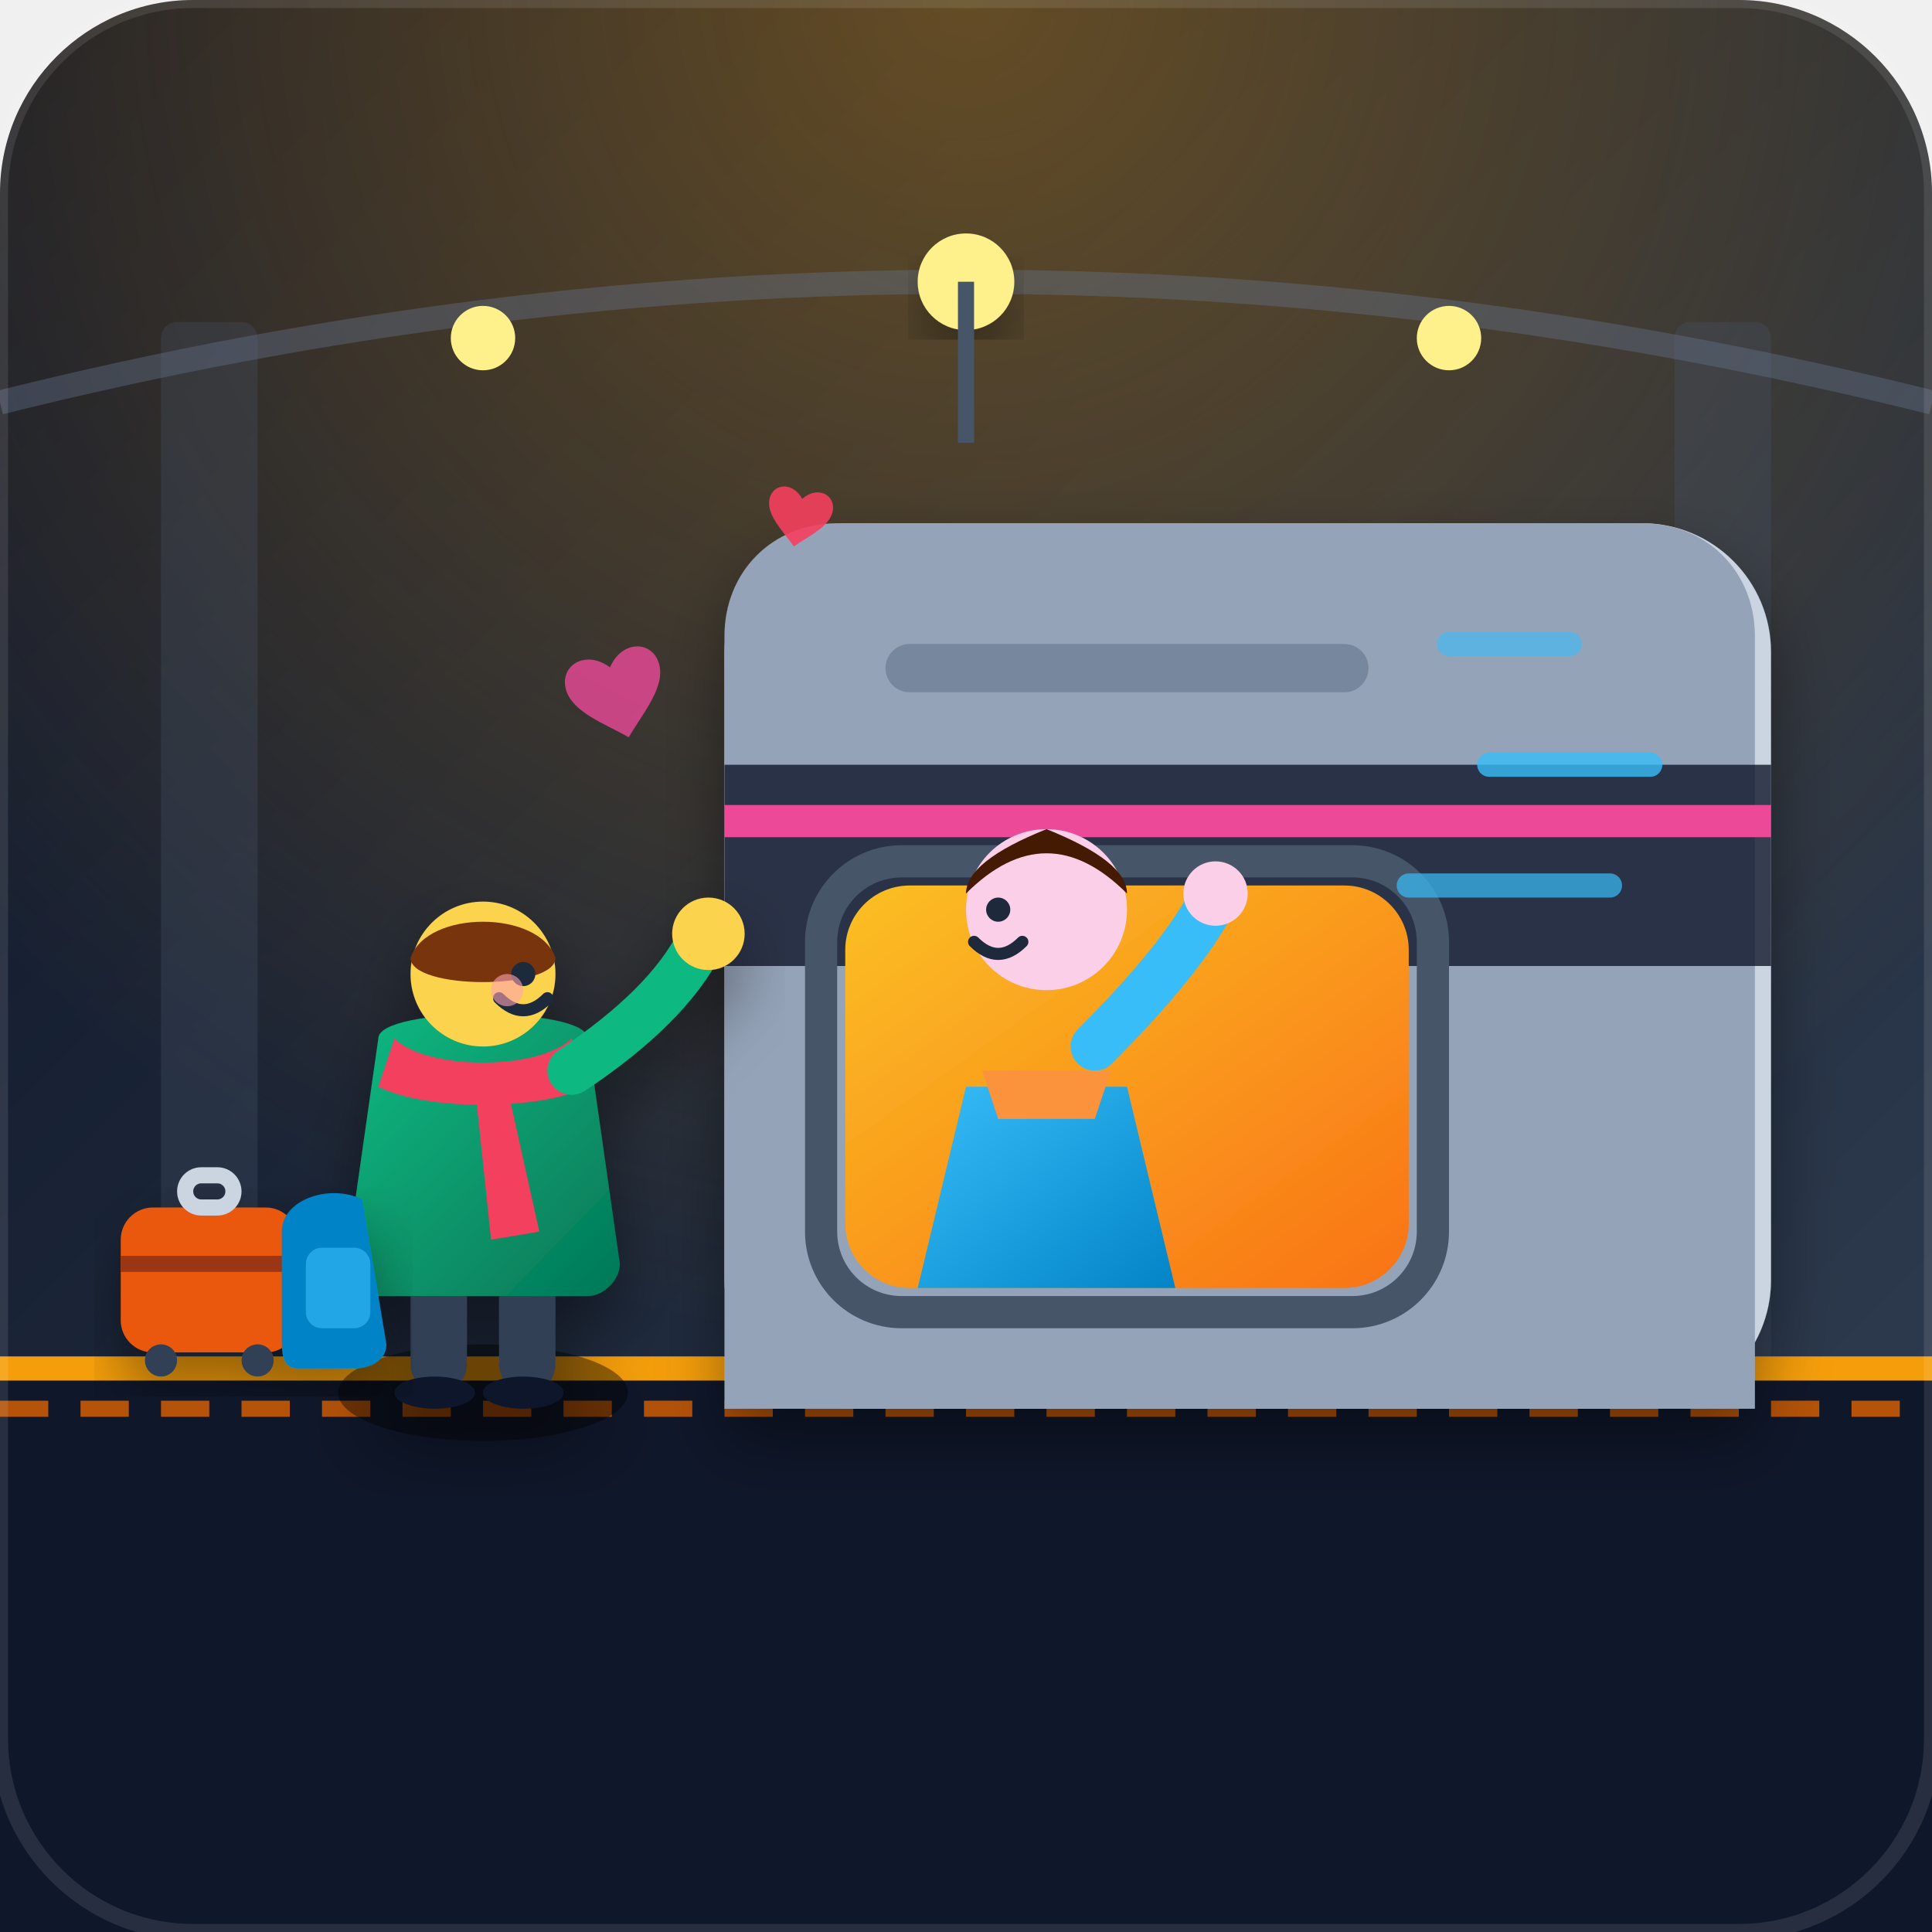
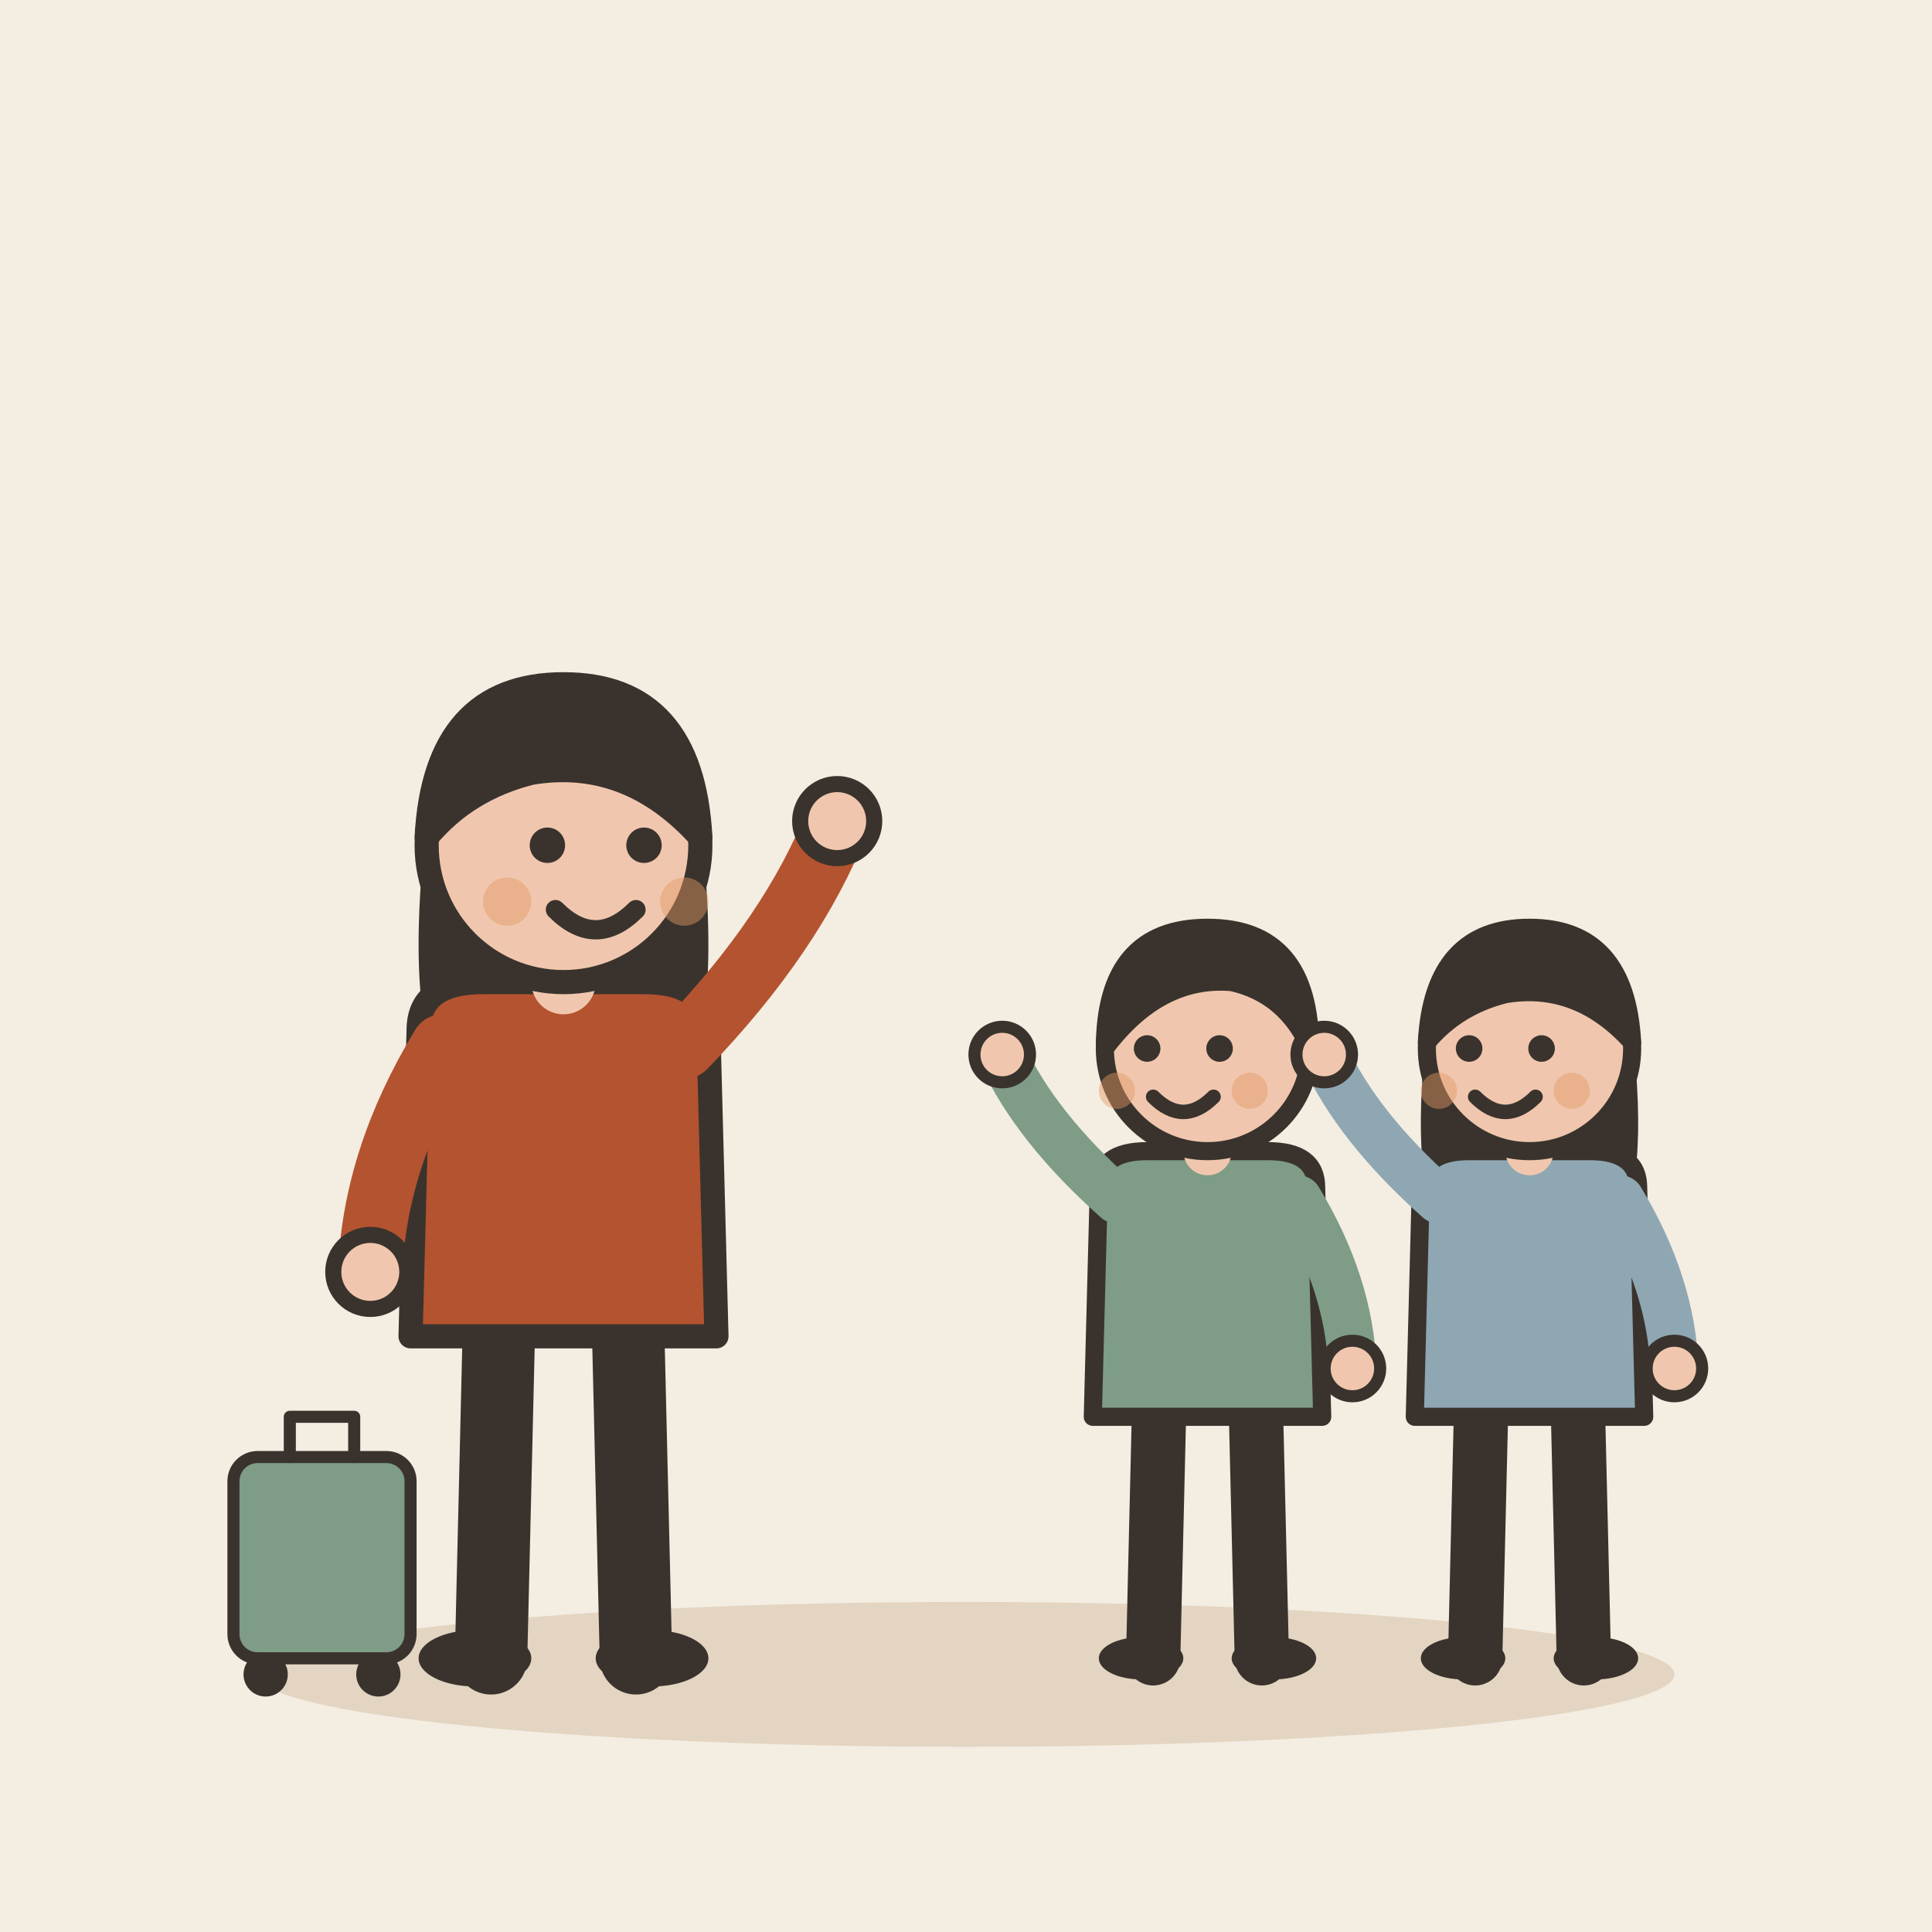
- <svg xmlns="http://www.w3.org/2000/svg" width="240" height="240" viewBox="0 0 240 240">
-   <defs>
-     <linearGradient id="bgGrad" x1="0%" y1="0%" x2="100%" y2="100%">
-       <stop offset="0%" stop-color="#0f172a" />
-       <stop offset="50%" stop-color="#1e293b" />
-       <stop offset="100%" stop-color="#334155" />
-     </linearGradient>
-     <radialGradient id="stationLight" cx="50%" cy="0%" r="70%">
-       <stop offset="0%" stop-color="#f59e0b" stop-opacity="0.35" />
-       <stop offset="100%" stop-color="#f59e0b" stop-opacity="0" />
-     </radialGradient>
-     <linearGradient id="windowGlow" x1="0%" y1="0%" x2="100%" y2="100%">
-       <stop offset="0%" stop-color="#fbbf24" />
-       <stop offset="100%" stop-color="#f97316" />
-     </linearGradient>
-     <linearGradient id="jacketGrad" x1="0%" y1="0%" x2="100%" y2="100%">
-       <stop offset="0%" stop-color="#38bdf8" />
-       <stop offset="100%" stop-color="#0284c7" />
-     </linearGradient>
-     <linearGradient id="coatGrad" x1="0%" y1="0%" x2="100%" y2="100%">
-       <stop offset="0%" stop-color="#10b981" />
-       <stop offset="100%" stop-color="#047857" />
-     </linearGradient>
-     <filter id="softShadow" x="-10%" y="-10%" width="120%" height="120%">
-       <feDropShadow dx="0" dy="4" stdDeviation="4" flood-color="#000" flood-opacity="0.4" />
-     </filter>
-   </defs>
-   <rect width="240" height="240" rx="24" fill="url(#bgGrad)" />
-   <rect width="240" height="240" rx="24" fill="url(#stationLight)" />
-   <rect x="20" y="40" width="12" height="130" fill="#475569" opacity="0.3" rx="2" />
-   <rect x="208" y="40" width="12" height="130" fill="#475569" opacity="0.3" rx="2" />
-   <path d="M 0 50 Q 120 20 240 50" fill="none" stroke="#64748b" stroke-width="3" opacity="0.4" />
-   <circle cx="120" cy="35" r="6" fill="#fef08a" filter="url(#softShadow)" />
-   <path d="M 120 35 L 120 55" stroke="#475569" stroke-width="2" />
-   <circle cx="60" cy="42" r="4" fill="#fef08a" />
-   <circle cx="180" cy="42" r="4" fill="#fef08a" />
-   <rect x="0" y="170" width="240" height="70" fill="#0f172a" />
-   <line x1="0" y1="170" x2="240" y2="170" stroke="#f59e0b" stroke-width="3" />
-   <line x1="0" y1="175" x2="240" y2="175" stroke="#b45309" stroke-width="2" stroke-dasharray="6,4" />
-   <g transform="translate(90, 65)" filter="url(#softShadow)">
-     <rect x="0" y="0" width="130" height="110" rx="16" fill="#cbd5e1" />
-     <path d="M 16 0 L 114 0 C 122 0 128 6 128 14 L 128 110 L 0 110 L 0 14 C 0 6 6 0 14 0 Z" fill="#94a3b8" />
-     <rect x="0" y="30" width="130" height="25" fill="#0f172a" opacity="0.8" />
-     <rect x="0" y="35" width="130" height="4" fill="#ec4899" />
-     <rect x="15" y="45" width="70" height="50" rx="8" fill="url(#windowGlow)" />
-     <rect x="12" y="42" width="76" height="56" rx="10" fill="none" stroke="#475569" stroke-width="4" />
-     <rect x="20" y="15" width="60" height="6" rx="3" fill="#64748b" opacity="0.6" />
+ <svg xmlns="http://www.w3.org/2000/svg" viewBox="0 0 240 240" data-style="editorial">
+   <rect width="240" height="240" fill="#F4EDE2" />
+   <ellipse cx="120" cy="208" rx="88" ry="9" fill="#E3D5C1" />
+   <g transform="translate(70 206)">
+     <path d="M-8 -42L-9 0" stroke="#3A332D" stroke-width="9" stroke-linecap="round" fill="none" />
+     <path d="M8 -42L9 0" stroke="#3A332D" stroke-width="9" stroke-linecap="round" fill="none" />
+     <ellipse cx="-11" cy="0" rx="7" ry="3.5" fill="#3A332D" />
+     <ellipse cx="11" cy="0" rx="7" ry="3.5" fill="#3A332D" />
+     <path d="M-17 -104Q-20 -78 -14 -70L-6 -78L6 -78L14 -70Q20 -78 17 -104Z" fill="#3A332D" />
+     <path d="M-18 -78Q-18 -84 -10 -84L10 -84Q18 -84 18 -78L19 -40L-19 -40Z" fill="#B4532F" stroke="#3A332D" stroke-width="3" stroke-linecap="round" stroke-linejoin="round" />
+     <path d="M-15 -76Q-23.5 -62 -24 -48" fill="none" stroke="#B4532F" stroke-width="8" stroke-linecap="round" stroke-linejoin="round" />
+     <circle cx="-24" cy="-48" r="4.6" fill="#F0C7AE" stroke="#3A332D" stroke-linecap="round" stroke-linejoin="round" stroke-width="2" />
+     <path d="M15 -76Q28.5 -90 34 -104" fill="none" stroke="#B4532F" stroke-width="8" stroke-linecap="round" stroke-linejoin="round" />
+     <circle cx="34" cy="-104" r="4.6" fill="#F0C7AE" stroke="#3A332D" stroke-linecap="round" stroke-linejoin="round" stroke-width="2" />
+     <path d="M0 -84L0 -88" stroke="#F0C7AE" stroke-width="8" stroke-linecap="round" fill="none" />
+     <circle cx="0" cy="-101" r="17" fill="#F0C7AE" stroke="#3A332D" stroke-width="3" stroke-linecap="round" stroke-linejoin="round" />
+     <path d="M-17 -102Q-16 -121 0 -121Q16 -121 17 -102Q8 -112 -4 -110Q-12 -108 -17 -102Z" fill="#3A332D" stroke="#3A332D" stroke-width="3" stroke-linecap="round" stroke-linejoin="round" />
+     <circle cx="-2" cy="-101" r="2.2" fill="#3A332D" />
+     <circle cx="10" cy="-101" r="2.2" fill="#3A332D" />
+     <path d="M-1 -93Q4 -88 9 -93" fill="none" stroke="#3A332D" stroke-width="2.4" stroke-linecap="round" stroke-linejoin="round" />
+     <circle cx="-7" cy="-94" r="3" fill="#E39A62" opacity="0.45" />
+     <circle cx="15" cy="-94" r="3" fill="#E39A62" opacity="0.45" />
+     <g transform="translate(-30 0) scale(0.5 0.5)">
+       <rect x="-22" y="-50" width="44" height="50" rx="6" fill="#7E9C86" stroke="#3A332D" stroke-width="3" stroke-linecap="round" stroke-linejoin="round" />
+       <path d="M-8 -50L-8 -60L8 -60L8 -50" fill="none" stroke="#3A332D" stroke-width="3" stroke-linecap="round" stroke-linejoin="round" />
+       <circle cx="-14" cy="4" r="4" fill="#3A332D" stroke="#3A332D" stroke-width="3" stroke-linecap="round" stroke-linejoin="round" />
+       <circle cx="14" cy="4" r="4" fill="#3A332D" stroke="#3A332D" stroke-width="3" stroke-linecap="round" stroke-linejoin="round" />
+     </g>
  </g>
-   <g transform="translate(108, 95)">
-     <path d="M 12 40 L 32 40 L 38 65 L 6 65 Z" fill="url(#jacketGrad)" />
-     <circle cx="22" cy="18" r="10" fill="#fbcfe8" />
-     <path d="M 12 16 Q 22 6 32 16 Q 32 12 22 8 Q 12 12 12 16 Z" fill="#451a03" />
-     <circle cx="16" cy="18" r="1.5" fill="#1e293b" />
-     <path d="M 13 22 Q 16 25 19 22" fill="none" stroke="#1e293b" stroke-width="1.5" stroke-linecap="round" />
-     <path d="M 28 35 Q 38 25 42 18" fill="none" stroke="#38bdf8" stroke-width="6" stroke-linecap="round" />
-     <circle cx="43" cy="16" r="4" fill="#fbcfe8" />
-     <path d="M 14 38 L 30 38 L 28 44 L 16 44 Z" fill="#fb923c" />
+   <g transform="translate(150 206) scale(0.75 0.75)">
+     <path d="M-8 -42L-9 0" stroke="#3A332D" stroke-width="9" stroke-linecap="round" fill="none" />
+     <path d="M8 -42L9 0" stroke="#3A332D" stroke-width="9" stroke-linecap="round" fill="none" />
+     <ellipse cx="-11" cy="0" rx="7" ry="3.5" fill="#3A332D" />
+     <ellipse cx="11" cy="0" rx="7" ry="3.5" fill="#3A332D" />
+     <path d="M-18 -78Q-18 -84 -10 -84L10 -84Q18 -84 18 -78L19 -40L-19 -40Z" fill="#7E9C86" stroke="#3A332D" stroke-width="3" stroke-linecap="round" stroke-linejoin="round" />
+     <path d="M-15 -76Q-28.5 -88 -34 -100" fill="none" stroke="#7E9C86" stroke-width="8" stroke-linecap="round" stroke-linejoin="round" />
+     <circle cx="-34" cy="-100" r="4.6" fill="#F0C7AE" stroke="#3A332D" stroke-linecap="round" stroke-linejoin="round" stroke-width="2" />
+     <path d="M15 -76Q23.5 -62 24 -48" fill="none" stroke="#7E9C86" stroke-width="8" stroke-linecap="round" stroke-linejoin="round" />
+     <circle cx="24" cy="-48" r="4.6" fill="#F0C7AE" stroke="#3A332D" stroke-linecap="round" stroke-linejoin="round" stroke-width="2" />
+     <path d="M0 -84L0 -88" stroke="#F0C7AE" stroke-width="8" stroke-linecap="round" fill="none" />
+     <circle cx="0" cy="-101" r="17" fill="#F0C7AE" stroke="#3A332D" stroke-width="3" stroke-linecap="round" stroke-linejoin="round" />
+     <path d="M-17 -101Q-17 -121 0 -121Q17 -121 17 -101Q13 -110 4 -112Q-8 -113 -17 -101Z" fill="#3A332D" stroke="#3A332D" stroke-width="3" stroke-linecap="round" stroke-linejoin="round" />
+     <circle cx="-10" cy="-101" r="2.2" fill="#3A332D" />
+     <circle cx="2" cy="-101" r="2.2" fill="#3A332D" />
+     <path d="M-9 -93Q-4 -88 1 -93" fill="none" stroke="#3A332D" stroke-width="2.4" stroke-linecap="round" stroke-linejoin="round" />
+     <circle cx="-15" cy="-94" r="3" fill="#E39A62" opacity="0.45" />
+     <circle cx="7" cy="-94" r="3" fill="#E39A62" opacity="0.45" />
  </g>
-   <g transform="translate(35, 115)" filter="url(#softShadow)">
-     <ellipse cx="25" cy="58" rx="18" ry="6" fill="#000" opacity="0.4" />
-     <rect x="16" y="38" width="7" height="20" rx="3.5" fill="#334155" />
-     <rect x="27" y="38" width="7" height="20" rx="3.5" fill="#334155" />
-     <ellipse cx="19" cy="58" rx="5" ry="2" fill="#0f172a" />
-     <ellipse cx="30" cy="58" rx="5" ry="2" fill="#0f172a" />
-     <path d="M 12 14 C 12 10 38 10 38 14 L 42 42 C 42 44 40 46 38 46 L 12 46 C 10 46 8 44 8 42 Z" fill="url(#coatGrad)" />
-     <path d="M 14 14 C 18 18 32 18 36 14 L 38 20 C 32 23 18 23 12 20 Z" fill="#f43f5e" />
-     <path d="M 28 20 L 32 38 L 26 39 L 24 20 Z" fill="#f43f5e" />
-     <circle cx="25" cy="6" r="9" fill="#fcd34d" />
-     <path d="M 16 4 C 18 -2 32 -2 34 4 C 34 8 16 8 16 4 Z" fill="#78350f" />
-     <circle cx="30" cy="6" r="1.5" fill="#1e293b" />
-     <path d="M 27 9 Q 30 12 33 9" fill="none" stroke="#1e293b" stroke-width="1.5" stroke-linecap="round" />
-     <circle cx="28" cy="8" r="2" fill="#fda4af" opacity="0.6" />
-     <path d="M 36 18 Q 48 10 52 2" fill="none" stroke="#10b981" stroke-width="6" stroke-linecap="round" />
-     <circle cx="53" cy="1" r="4.5" fill="#fcd34d" />
+   <g transform="translate(190 206) scale(0.75 0.75)">
+     <path d="M-8 -42L-9 0" stroke="#3A332D" stroke-width="9" stroke-linecap="round" fill="none" />
+     <path d="M8 -42L9 0" stroke="#3A332D" stroke-width="9" stroke-linecap="round" fill="none" />
+     <ellipse cx="-11" cy="0" rx="7" ry="3.5" fill="#3A332D" />
+     <ellipse cx="11" cy="0" rx="7" ry="3.5" fill="#3A332D" />
+     <path d="M-17 -104Q-20 -78 -14 -70L-6 -78L6 -78L14 -70Q20 -78 17 -104Z" fill="#3A332D" />
+     <path d="M-18 -78Q-18 -84 -10 -84L10 -84Q18 -84 18 -78L19 -40L-19 -40Z" fill="#8FA7B3" stroke="#3A332D" stroke-width="3" stroke-linecap="round" stroke-linejoin="round" />
+     <path d="M-15 -76Q-28.5 -88 -34 -100" fill="none" stroke="#8FA7B3" stroke-width="8" stroke-linecap="round" stroke-linejoin="round" />
+     <circle cx="-34" cy="-100" r="4.6" fill="#F0C7AE" stroke="#3A332D" stroke-linecap="round" stroke-linejoin="round" stroke-width="2" />
+     <path d="M15 -76Q23.5 -62 24 -48" fill="none" stroke="#8FA7B3" stroke-width="8" stroke-linecap="round" stroke-linejoin="round" />
+     <circle cx="24" cy="-48" r="4.6" fill="#F0C7AE" stroke="#3A332D" stroke-linecap="round" stroke-linejoin="round" stroke-width="2" />
+     <path d="M0 -84L0 -88" stroke="#F0C7AE" stroke-width="8" stroke-linecap="round" fill="none" />
+     <circle cx="0" cy="-101" r="17" fill="#F0C7AE" stroke="#3A332D" stroke-width="3" stroke-linecap="round" stroke-linejoin="round" />
+     <path d="M-17 -102Q-16 -121 0 -121Q16 -121 17 -102Q8 -112 -4 -110Q-12 -108 -17 -102Z" fill="#3A332D" stroke="#3A332D" stroke-width="3" stroke-linecap="round" stroke-linejoin="round" />
+     <circle cx="-10" cy="-101" r="2.2" fill="#3A332D" />
+     <circle cx="2" cy="-101" r="2.2" fill="#3A332D" />
+     <path d="M-9 -93Q-4 -88 1 -93" fill="none" stroke="#3A332D" stroke-width="2.4" stroke-linecap="round" stroke-linejoin="round" />
+     <circle cx="-15" cy="-94" r="3" fill="#E39A62" opacity="0.45" />
+     <circle cx="7" cy="-94" r="3" fill="#E39A62" opacity="0.45" />
  </g>
-   <g transform="translate(15, 145)" filter="url(#softShadow)">
-     <rect x="0" y="5" width="22" height="18" rx="4" fill="#ea580c" />
-     <rect x="8" y="1" width="6" height="4" rx="2" fill="none" stroke="#cbd5e1" stroke-width="2" />
-     <line x1="0" y1="12" x2="22" y2="12" stroke="#9a3412" stroke-width="2" />
-     <circle cx="5" cy="24" r="2" fill="#334155" />
-     <circle cx="17" cy="24" r="2" fill="#334155" />
-     <path d="M 20 8 C 20 4 26 2 30 4 L 33 22 C 33 24 31 25 29 25 L 22 25 C 20 25 20 23 20 21 Z" fill="#0284c7" />
-     <rect x="23" y="10" width="8" height="10" rx="2" fill="#38bdf8" opacity="0.6" />
-   </g>
-   <g transform="translate(75, 80)">
-     <path d="M 0 5 C -4 0 -10 2 -10 7 C -10 12 -4 16 0 20 C 4 16 10 12 10 7 C 10 2 4 0 0 5 Z" fill="#ec4899" opacity="0.8" transform="scale(0.6) rotate(-15)" />
-   </g>
-   <g transform="translate(100, 60)">
-     <path d="M 0 5 C -4 0 -10 2 -10 7 C -10 12 -4 16 0 20 C 4 16 10 12 10 7 C 10 2 4 0 0 5 Z" fill="#f43f5e" opacity="0.9" transform="scale(0.4) rotate(10)" />
-   </g>
-   <path d="M 180 80 L 195 80" stroke="#38bdf8" stroke-width="3" stroke-linecap="round" opacity="0.6" />
-   <path d="M 185 95 L 205 95" stroke="#38bdf8" stroke-width="3" stroke-linecap="round" opacity="0.8" />
-   <path d="M 175 110 L 200 110" stroke="#38bdf8" stroke-width="3" stroke-linecap="round" opacity="0.7" />
-   <rect width="240" height="240" rx="24" fill="none" stroke="#ffffff" stroke-width="2" opacity="0.1" />
</svg>
